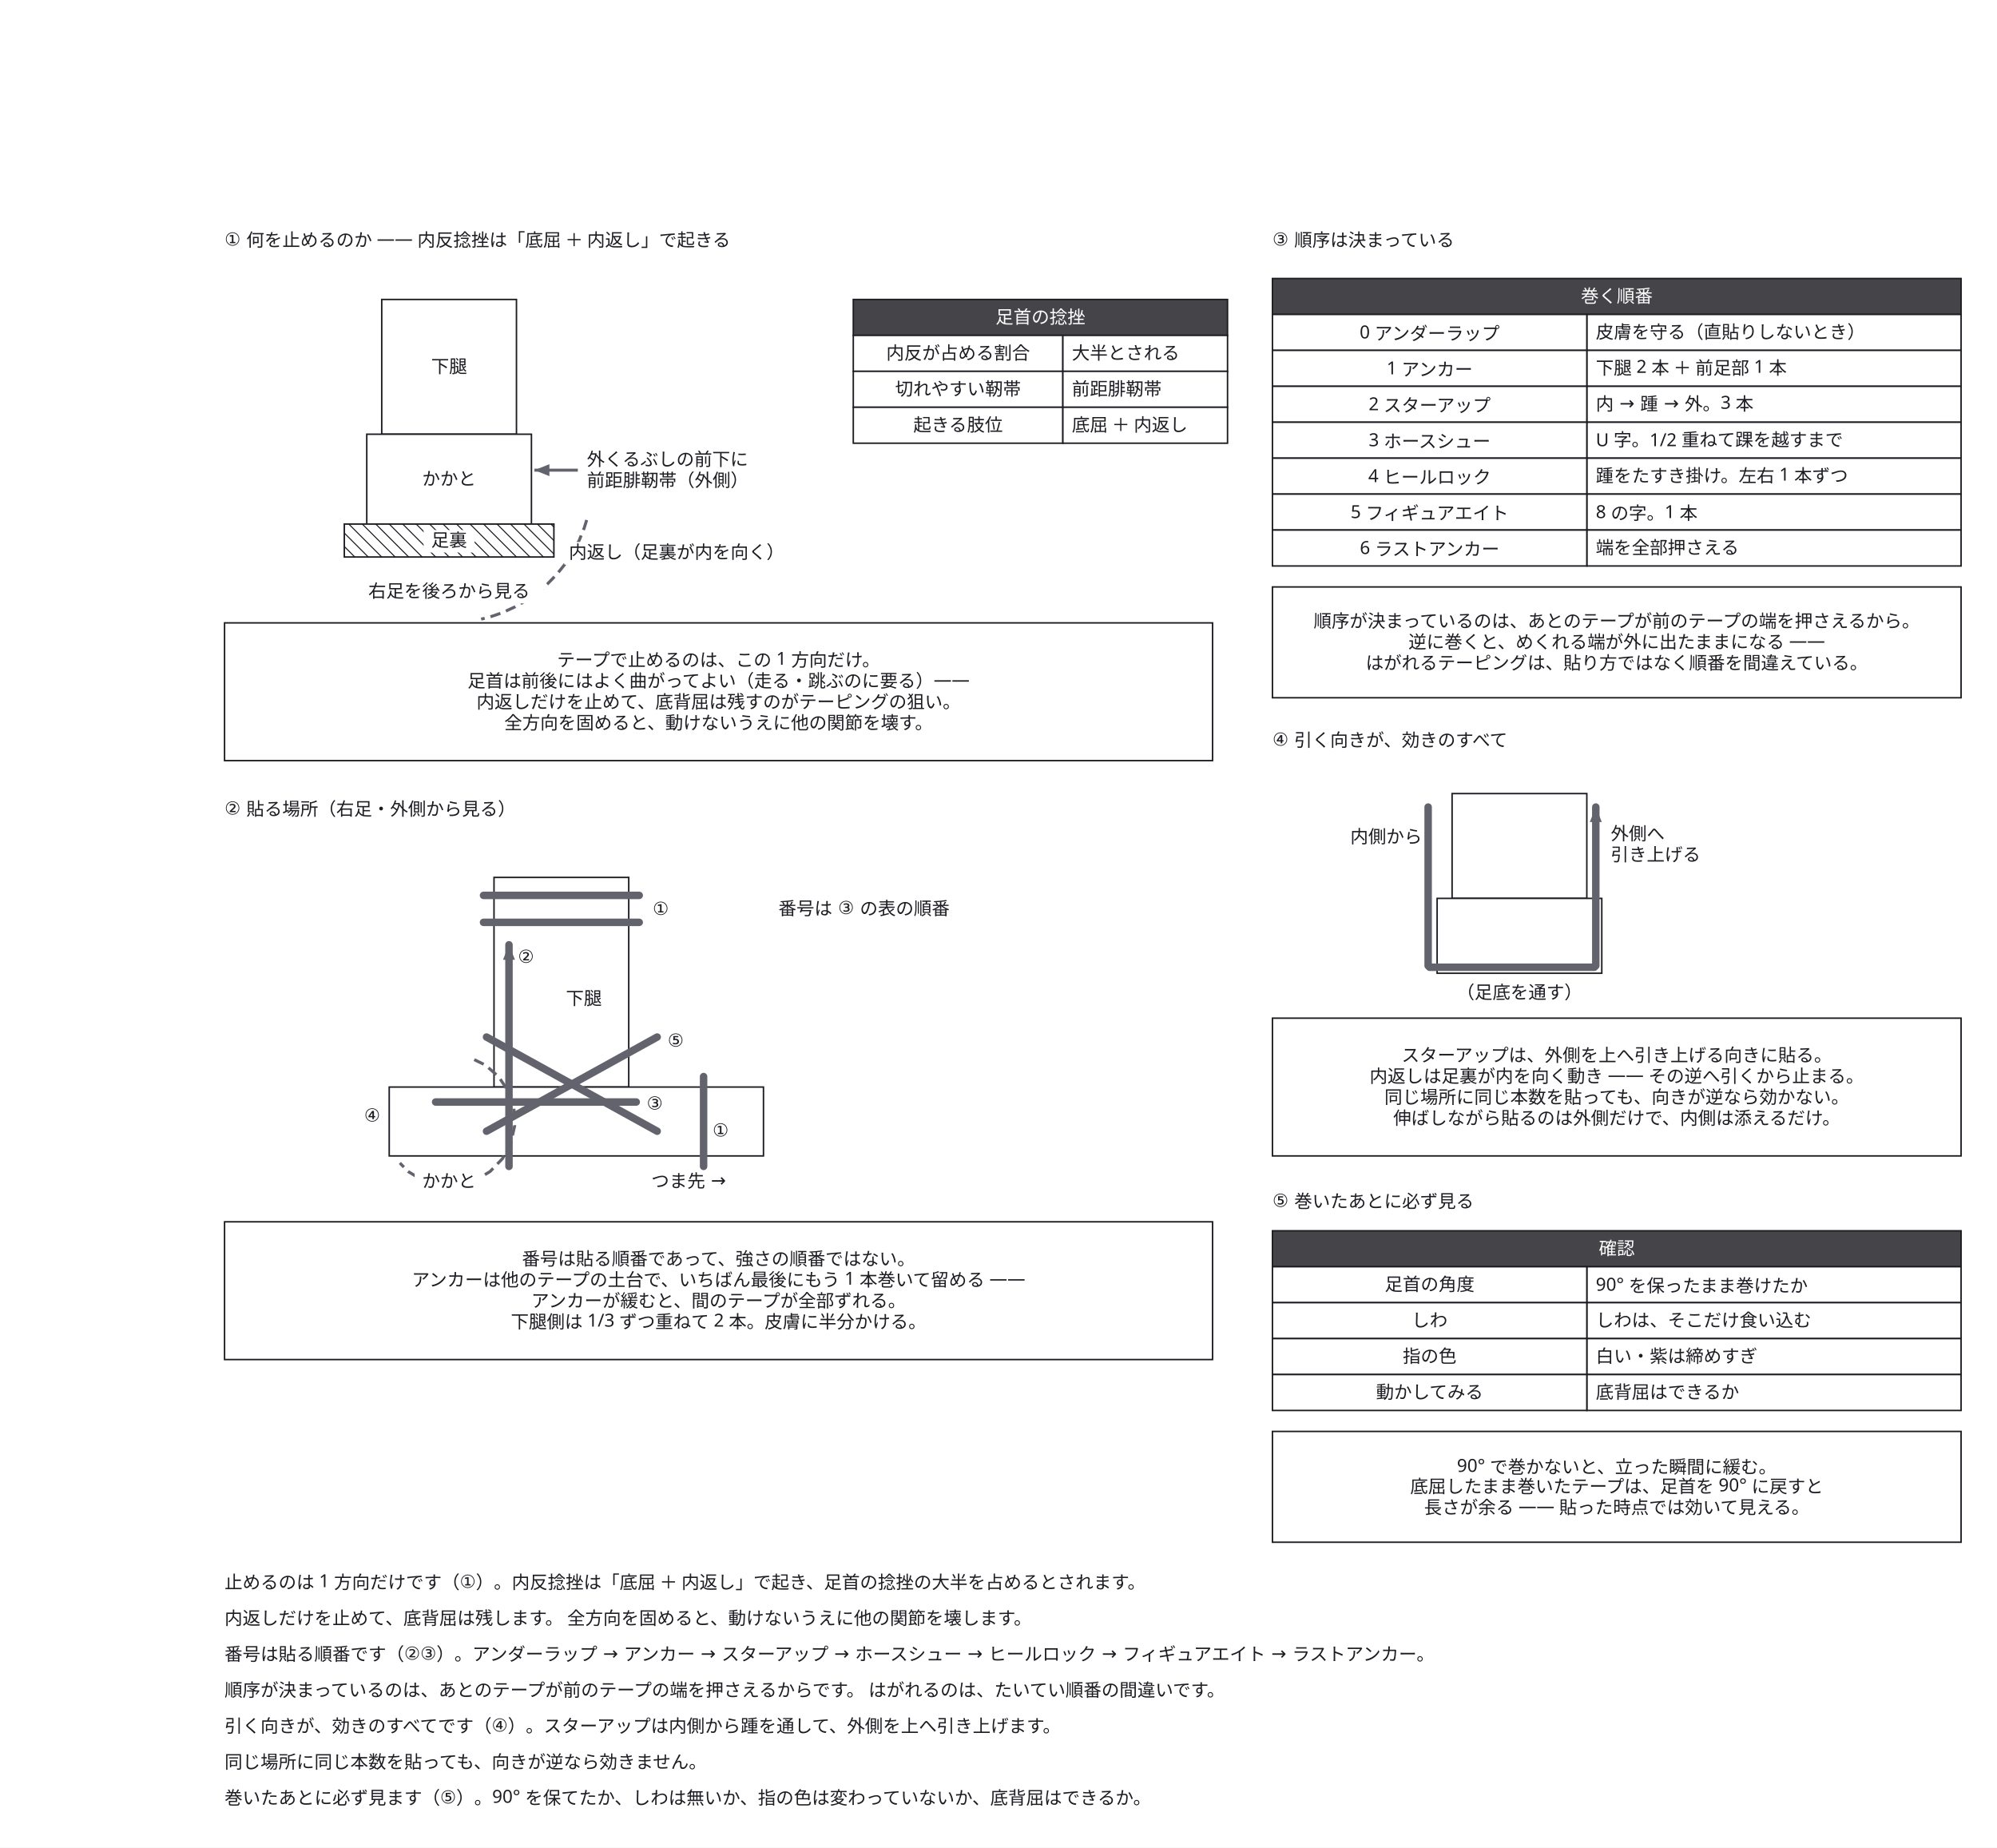
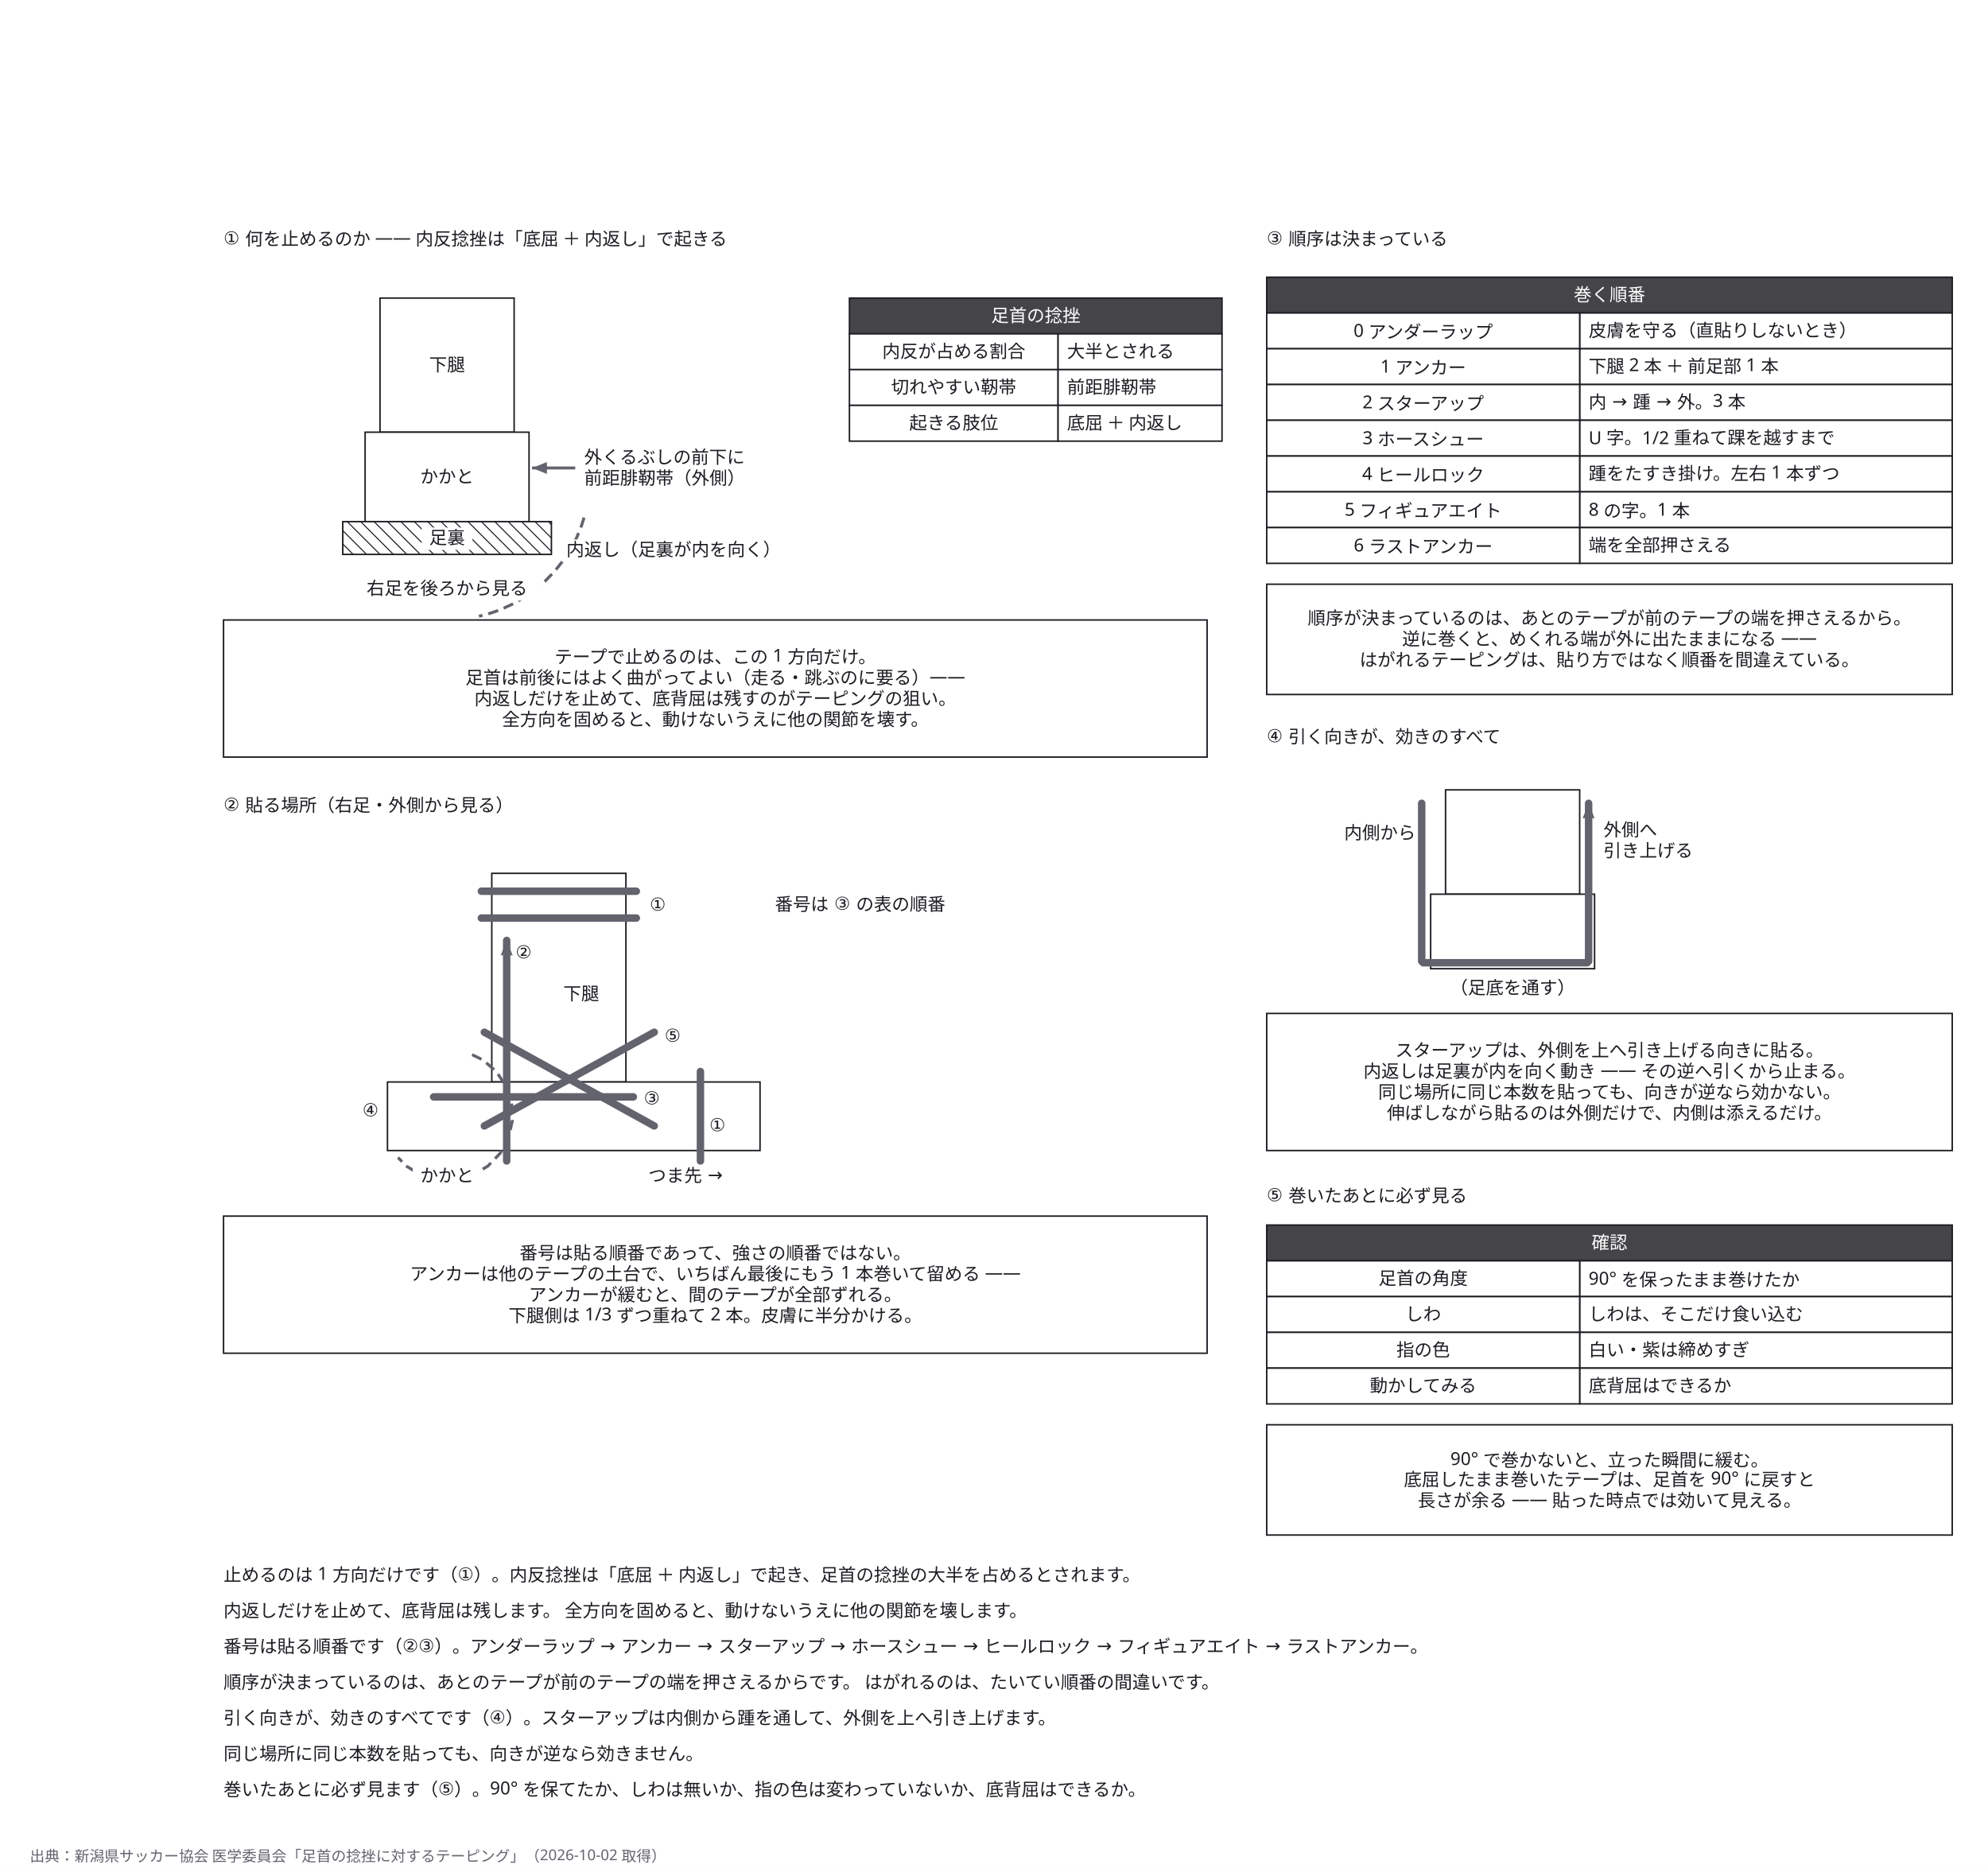
- <svg xmlns="http://www.w3.org/2000/svg" width="1334" height="1234" viewBox="0 0 1334 1234">
+ <svg xmlns="http://www.w3.org/2000/svg" width="1334" height="1256" viewBox="0 0 1334 1256">
  <defs>
    <marker id="arrow" viewBox="0 0 10 10" refX="9" refY="5" markerWidth="6" markerHeight="6" orient="auto">
      <path d="M 0 0 L 10 5 L 0 10 z" fill="#63636e" />
    </marker>
  </defs>
-   <rect data-paper="1" x="0" y="0" width="1334" height="1234" fill="#ffffff" />
+   <rect data-paper="1" x="0" y="0" width="1334" height="1256" fill="#ffffff" />
  <g data-node="why1" data-pinned="false" data-shape="rect">
    <rect x="150" y="416" width="660" height="92" fill="#ffffff" stroke="#1c1c22" stroke-width="1" />
  </g>
  <g data-node="why2" data-pinned="false" data-shape="rect">
    <rect x="150" y="816" width="660" height="92" fill="#ffffff" stroke="#1c1c22" stroke-width="1" />
  </g>
  <g data-node="why4" data-pinned="false" data-shape="rect">
    <rect x="850" y="680" width="460" height="92" fill="#ffffff" stroke="#1c1c22" stroke-width="1" />
  </g>
  <g data-node="why3" data-pinned="false" data-shape="rect">
    <rect x="850" y="392" width="460" height="74" fill="#ffffff" stroke="#1c1c22" stroke-width="1" />
  </g>
  <g data-node="why5" data-pinned="false" data-shape="rect">
    <rect x="850" y="956" width="460" height="74" fill="#ffffff" stroke="#1c1c22" stroke-width="1" />
  </g>
  <g data-node="r1" data-pinned="false" data-shape="rect" />
  <g data-node="r2" data-pinned="false" data-shape="rect" />
  <g data-node="r3" data-pinned="false" data-shape="rect" />
  <g data-node="r4" data-pinned="false" data-shape="rect" />
  <g data-node="r5" data-pinned="false" data-shape="rect" />
  <g data-node="r6" data-pinned="false" data-shape="rect" />
  <g data-node="r7" data-pinned="false" data-shape="rect" />
  <g data-node="t1" data-pinned="false" data-shape="rect" />
  <g data-node="t2" data-pinned="false" data-shape="rect" />
  <g data-node="leg2" data-pinned="false" data-shape="rect">
    <rect x="330" y="586" width="90" height="140" fill="#ffffff" stroke="#1c1c22" stroke-width="1" />
  </g>
  <g data-node="foot" data-pinned="false" data-shape="rect">
    <rect x="260" y="726" width="250" height="46" fill="#ffffff" stroke="#1c1c22" stroke-width="1" />
  </g>
  <g data-node="h850_186" data-pinned="false" data-shape="rect">
    <rect x="850" y="186" width="460" height="24" fill="#ffffff" stroke="#1c1c22" stroke-width="1" />
    <rect x="850" y="186" width="460" height="24" fill="#1c1c22" fill-opacity="0.82" />
  </g>
  <g data-node="h850_822" data-pinned="false" data-shape="rect">
    <rect x="850" y="822" width="460" height="24" fill="#ffffff" stroke="#1c1c22" stroke-width="1" />
    <rect x="850" y="822" width="460" height="24" fill="#1c1c22" fill-opacity="0.82" />
  </g>
  <g data-node="t3" data-pinned="false" data-shape="rect" />
  <g data-node="t4" data-pinned="false" data-shape="rect" />
  <g data-node="t5" data-pinned="false" data-shape="rect" />
  <g data-node="leg" data-pinned="false" data-shape="rect">
    <rect x="255" y="200" width="90" height="90" fill="#ffffff" stroke="#1c1c22" stroke-width="1" />
  </g>
  <g data-node="heel" data-pinned="false" data-shape="rect">
    <rect x="245" y="290" width="110" height="60" fill="#ffffff" stroke="#1c1c22" stroke-width="1" />
  </g>
  <g data-node="leg3" data-pinned="false" data-shape="rect">
    <rect x="970" y="530" width="90" height="70" fill="#ffffff" stroke="#1c1c22" stroke-width="1" />
  </g>
  <g data-node="lig" data-pinned="false" data-shape="rect" />
  <g data-node="h570_200" data-pinned="false" data-shape="rect">
    <rect x="570" y="200" width="250" height="24" fill="#ffffff" stroke="#1c1c22" stroke-width="1" />
    <rect x="570" y="200" width="250" height="24" fill="#1c1c22" fill-opacity="0.82" />
  </g>
  <g data-node="y850_210" data-pinned="false" data-shape="rect">
    <rect x="1060" y="210" width="250" height="24" fill="#ffffff" stroke="#1c1c22" stroke-width="1" />
  </g>
  <g data-node="y850_234" data-pinned="false" data-shape="rect">
    <rect x="1060" y="234" width="250" height="24" fill="#ffffff" stroke="#1c1c22" stroke-width="1" />
  </g>
  <g data-node="y850_258" data-pinned="false" data-shape="rect">
    <rect x="1060" y="258" width="250" height="24" fill="#ffffff" stroke="#1c1c22" stroke-width="1" />
  </g>
  <g data-node="y850_282" data-pinned="false" data-shape="rect">
    <rect x="1060" y="282" width="250" height="24" fill="#ffffff" stroke="#1c1c22" stroke-width="1" />
  </g>
  <g data-node="y850_306" data-pinned="false" data-shape="rect">
    <rect x="1060" y="306" width="250" height="24" fill="#ffffff" stroke="#1c1c22" stroke-width="1" />
  </g>
  <g data-node="y850_330" data-pinned="false" data-shape="rect">
    <rect x="1060" y="330" width="250" height="24" fill="#ffffff" stroke="#1c1c22" stroke-width="1" />
  </g>
  <g data-node="y850_354" data-pinned="false" data-shape="rect">
    <rect x="1060" y="354" width="250" height="24" fill="#ffffff" stroke="#1c1c22" stroke-width="1" />
  </g>
  <g data-node="y850_846" data-pinned="false" data-shape="rect">
    <rect x="1060" y="846" width="250" height="24" fill="#ffffff" stroke="#1c1c22" stroke-width="1" />
  </g>
  <g data-node="y850_870" data-pinned="false" data-shape="rect">
    <rect x="1060" y="870" width="250" height="24" fill="#ffffff" stroke="#1c1c22" stroke-width="1" />
  </g>
  <g data-node="y850_894" data-pinned="false" data-shape="rect">
    <rect x="1060" y="894" width="250" height="24" fill="#ffffff" stroke="#1c1c22" stroke-width="1" />
  </g>
  <g data-node="y850_918" data-pinned="false" data-shape="rect">
    <rect x="1060" y="918" width="250" height="24" fill="#ffffff" stroke="#1c1c22" stroke-width="1" />
  </g>
  <g data-node="heel3" data-pinned="false" data-shape="rect">
    <rect x="960" y="600" width="110" height="50" fill="#ffffff" stroke="#1c1c22" stroke-width="1" />
  </g>
  <g data-node="x850_210" data-pinned="false" data-shape="rect">
    <rect x="850" y="210" width="210" height="24" fill="#ffffff" stroke="#1c1c22" stroke-width="1" />
  </g>
  <g data-node="x850_234" data-pinned="false" data-shape="rect">
    <rect x="850" y="234" width="210" height="24" fill="#ffffff" stroke="#1c1c22" stroke-width="1" />
  </g>
  <g data-node="x850_258" data-pinned="false" data-shape="rect">
    <rect x="850" y="258" width="210" height="24" fill="#ffffff" stroke="#1c1c22" stroke-width="1" />
  </g>
  <g data-node="x850_282" data-pinned="false" data-shape="rect">
    <rect x="850" y="282" width="210" height="24" fill="#ffffff" stroke="#1c1c22" stroke-width="1" />
  </g>
  <g data-node="x850_306" data-pinned="false" data-shape="rect">
    <rect x="850" y="306" width="210" height="24" fill="#ffffff" stroke="#1c1c22" stroke-width="1" />
  </g>
  <g data-node="x850_330" data-pinned="false" data-shape="rect">
    <rect x="850" y="330" width="210" height="24" fill="#ffffff" stroke="#1c1c22" stroke-width="1" />
  </g>
  <g data-node="x850_354" data-pinned="false" data-shape="rect">
    <rect x="850" y="354" width="210" height="24" fill="#ffffff" stroke="#1c1c22" stroke-width="1" />
  </g>
  <g data-node="x850_846" data-pinned="false" data-shape="rect">
    <rect x="850" y="846" width="210" height="24" fill="#ffffff" stroke="#1c1c22" stroke-width="1" />
  </g>
  <g data-node="x850_870" data-pinned="false" data-shape="rect">
    <rect x="850" y="870" width="210" height="24" fill="#ffffff" stroke="#1c1c22" stroke-width="1" />
  </g>
  <g data-node="x850_894" data-pinned="false" data-shape="rect">
    <rect x="850" y="894" width="210" height="24" fill="#ffffff" stroke="#1c1c22" stroke-width="1" />
  </g>
  <g data-node="x850_918" data-pinned="false" data-shape="rect">
    <rect x="850" y="918" width="210" height="24" fill="#ffffff" stroke="#1c1c22" stroke-width="1" />
  </g>
  <g data-node="inv" data-pinned="false" data-shape="rect" />
  <g data-node="out" data-pinned="false" data-shape="rect" />
  <g data-node="num" data-pinned="false" data-shape="rect" />
  <g data-node="back" data-pinned="false" data-shape="rect" />
  <g data-node="x570_224" data-pinned="false" data-shape="rect">
    <rect x="570" y="224" width="140" height="24" fill="#ffffff" stroke="#1c1c22" stroke-width="1" />
  </g>
  <g data-node="x570_248" data-pinned="false" data-shape="rect">
    <rect x="570" y="248" width="140" height="24" fill="#ffffff" stroke="#1c1c22" stroke-width="1" />
  </g>
  <g data-node="x570_272" data-pinned="false" data-shape="rect">
    <rect x="570" y="272" width="140" height="24" fill="#ffffff" stroke="#1c1c22" stroke-width="1" />
  </g>
  <g data-node="sole" data-pinned="false" data-shape="rect">
    <rect x="230" y="350" width="140" height="22" fill="#ffffff" stroke="#1c1c22" stroke-width="1" />
    <line x1="370" y1="352" x2="368" y2="350" stroke="#1c1c22" stroke-width="0.7" />
    <line x1="370" y1="361" x2="359" y2="350" stroke="#1c1c22" stroke-width="0.7" />
    <line x1="370" y1="370" x2="350" y2="350" stroke="#1c1c22" stroke-width="0.7" />
    <line x1="341" y1="350" x2="363" y2="372" stroke="#1c1c22" stroke-width="0.7" />
    <line x1="332" y1="350" x2="354" y2="372" stroke="#1c1c22" stroke-width="0.7" />
    <line x1="323" y1="350" x2="345" y2="372" stroke="#1c1c22" stroke-width="0.7" />
    <line x1="314" y1="350" x2="336" y2="372" stroke="#1c1c22" stroke-width="0.7" />
    <line x1="305" y1="350" x2="327" y2="372" stroke="#1c1c22" stroke-width="0.7" />
    <line x1="296" y1="350" x2="318" y2="372" stroke="#1c1c22" stroke-width="0.7" />
    <line x1="287" y1="350" x2="309" y2="372" stroke="#1c1c22" stroke-width="0.7" />
    <line x1="278" y1="350" x2="300" y2="372" stroke="#1c1c22" stroke-width="0.7" />
    <line x1="269" y1="350" x2="291" y2="372" stroke="#1c1c22" stroke-width="0.7" />
    <line x1="260" y1="350" x2="282" y2="372" stroke="#1c1c22" stroke-width="0.7" />
    <line x1="251" y1="350" x2="273" y2="372" stroke="#1c1c22" stroke-width="0.7" />
    <line x1="242" y1="350" x2="264" y2="372" stroke="#1c1c22" stroke-width="0.7" />
    <line x1="233" y1="350" x2="255" y2="372" stroke="#1c1c22" stroke-width="0.7" />
    <line x1="230" y1="356" x2="246" y2="372" stroke="#1c1c22" stroke-width="0.7" />
    <line x1="230" y1="365" x2="237" y2="372" stroke="#1c1c22" stroke-width="0.7" />
  </g>
  <g data-node="bt" data-pinned="false" data-shape="rect" />
  <g data-node="y570_224" data-pinned="false" data-shape="rect">
    <rect x="710" y="224" width="110" height="24" fill="#ffffff" stroke="#1c1c22" stroke-width="1" />
  </g>
  <g data-node="y570_248" data-pinned="false" data-shape="rect">
    <rect x="710" y="248" width="110" height="24" fill="#ffffff" stroke="#1c1c22" stroke-width="1" />
  </g>
  <g data-node="y570_272" data-pinned="false" data-shape="rect">
    <rect x="710" y="272" width="110" height="24" fill="#ffffff" stroke="#1c1c22" stroke-width="1" />
  </g>
  <g data-node="inn" data-pinned="false" data-shape="rect" />
  <g data-node="toe" data-pinned="false" data-shape="rect" />
  <g data-node="hl" data-pinned="false" data-shape="rect" />
  <g data-node="leg2n" data-pinned="false" data-shape="rect" />
  <g data-node="s5" data-pinned="false" data-shape="rect" />
  <g data-node="s1" data-pinned="false" data-shape="rect" />
  <g data-node="s3" data-pinned="false" data-shape="rect" />
  <g data-node="s4" data-pinned="false" data-shape="rect" />
  <g data-node="s6" data-pinned="false" data-shape="rect" />
  <g data-node="s7" data-pinned="false" data-shape="rect" />
  <g data-node="p0" data-pinned="false" data-shape="rect" />
  <g data-node="p1" data-pinned="false" data-shape="rect" />
  <g data-node="p2" data-pinned="false" data-shape="rect" />
  <g data-node="p3" data-pinned="false" data-shape="rect" />
  <g data-node="p4" data-pinned="false" data-shape="rect" />
  <g data-node="p5" data-pinned="false" data-shape="rect" />
  <g data-node="p6" data-pinned="false" data-shape="rect" />
  <g data-node="p7" data-pinned="false" data-shape="rect" />
  <g data-node="p8" data-pinned="false" data-shape="rect" />
  <g data-node="p9" data-pinned="false" data-shape="rect" />
  <g data-node="p10" data-pinned="false" data-shape="rect" />
  <g data-node="p11" data-pinned="false" data-shape="rect" />
  <g data-node="p12" data-pinned="false" data-shape="rect" />
  <g data-node="p13" data-pinned="false" data-shape="rect" />
  <g data-node="p14" data-pinned="false" data-shape="rect" />
  <g data-node="p15" data-pinned="false" data-shape="rect" />
  <g data-node="p16" data-pinned="false" data-shape="rect" />
  <g data-node="p17" data-pinned="false" data-shape="rect" />
  <g data-node="p18" data-pinned="false" data-shape="rect" />
  <g data-node="p19" data-pinned="false" data-shape="rect" />
  <g data-node="p20" data-pinned="false" data-shape="rect" />
  <g data-node="p21" data-pinned="false" data-shape="rect" />
  <g data-node="p22" data-pinned="false" data-shape="rect" />
  <g data-node="p23" data-pinned="false" data-shape="rect" />
  <g data-node="p24" data-pinned="false" data-shape="rect" />
  <g data-node="p25" data-pinned="false" data-shape="rect" />
  <g data-edge="p0&gt;p1" data-pinned="false">
    <path d="M 391.9 347.3 L 390.3 352.5 L 386.9 360.9 L 382.6 368.9 L 377.7 376.4 L 372 383.5 L 365.7 390 L 358.8 395.9 L 351.4 401.1 L 343.6 405.5 L 335.3 409.3 L 326.8 412.2 L 321.4 413.5" fill="none" stroke="#63636e" stroke-width="2" stroke-dasharray="7 4" />
  </g>
  <g data-edge="p2&gt;p3" data-pinned="false">
    <path d="M 386 314 L 357 314" fill="none" stroke="#63636e" stroke-width="2" />
    <path d="M 357 314 L 367 318 L 367 310 Z" fill="#63636e" stroke="none" />
  </g>
  <g data-edge="p4&gt;p5" data-pinned="false">
    <path d="M 323 598 L 427 598" fill="none" stroke="#63636e" stroke-width="5" stroke-linejoin="round" stroke-linecap="round" />
  </g>
  <g data-edge="p6&gt;p7" data-pinned="false">
    <path d="M 323 616 L 427 616" fill="none" stroke="#63636e" stroke-width="5" stroke-linejoin="round" stroke-linecap="round" />
  </g>
  <g data-edge="p8&gt;p9" data-pinned="false">
    <path d="M 470 719 L 470 779" fill="none" stroke="#63636e" stroke-width="5" stroke-linejoin="round" stroke-linecap="round" />
  </g>
  <g data-edge="p10&gt;p11" data-pinned="false">
    <path d="M 340 779 L 340 631" fill="none" stroke="#63636e" stroke-width="5" stroke-linejoin="round" stroke-linecap="round" />
    <path d="M 340 631 L 336 641 L 344 641 Z" fill="#63636e" stroke="none" />
  </g>
  <g data-edge="p12&gt;p13" data-pinned="false">
    <path d="M 316.8 707.7 L 324.2 711.3 L 333.1 719.1 L 339.6 728.9 L 343.3 740.1 L 343.8 751.9 L 341.2 763.5 L 335.6 773.9 L 327.4 782.4 L 317.3 788.5 L 305.9 791.6 L 294.1 791.6 L 282.7 788.5 L 272.6 782.4 L 267.1 776.7" fill="none" stroke="#63636e" stroke-width="2" stroke-dasharray="7 4" />
  </g>
  <g data-edge="p14&gt;p15" data-pinned="false">
    <path d="M 291 736 L 425 736" fill="none" stroke="#63636e" stroke-width="5" stroke-linejoin="round" stroke-linecap="round" />
  </g>
  <g data-edge="p16&gt;p17" data-pinned="false">
    <path d="M 325 692.6 L 439 755.5" fill="none" stroke="#63636e" stroke-width="5" stroke-linejoin="round" stroke-linecap="round" />
  </g>
  <g data-edge="p18&gt;p19" data-pinned="false">
    <path d="M 439 692.6 L 325 755.5" fill="none" stroke="#63636e" stroke-width="5" stroke-linejoin="round" stroke-linecap="round" />
  </g>
  <g data-edge="p20&gt;p21" data-pinned="false">
    <path d="M 1066 645 L 1066 539" fill="none" stroke="#63636e" stroke-width="5" stroke-linejoin="round" stroke-linecap="round" />
    <path d="M 1066 539 L 1062 549 L 1070 549 Z" fill="#63636e" stroke="none" />
  </g>
  <g data-edge="p22&gt;p23" data-pinned="false">
    <path d="M 954 539 L 954 645" fill="none" stroke="#63636e" stroke-width="5" stroke-linejoin="round" stroke-linecap="round" />
  </g>
  <g data-edge="p24&gt;p25" data-pinned="false">
    <path d="M 955 646 L 1065 646" fill="none" stroke="#63636e" stroke-width="5" stroke-linejoin="round" stroke-linecap="round" />
  </g>
  <g data-name="why1">
    <text x="480" y="445" text-anchor="middle" font-family="sans-serif" font-size="12" fill="#1c1c22">テープで止めるのは、この 1 方向だけ。</text>
    <text x="480" y="459" text-anchor="middle" font-family="sans-serif" font-size="12" fill="#1c1c22">足首は前後にはよく曲がってよい（走る・跳ぶのに要る）——</text>
    <text x="480" y="473" text-anchor="middle" font-family="sans-serif" font-size="12" fill="#1c1c22">内返しだけを止めて、底背屈は残すのがテーピングの狙い。</text>
    <text x="480" y="487" text-anchor="middle" font-family="sans-serif" font-size="12" fill="#1c1c22">全方向を固めると、動けないうえに他の関節を壊す。</text>
  </g>
  <g data-name="why2">
    <text x="480" y="845" text-anchor="middle" font-family="sans-serif" font-size="12" fill="#1c1c22">番号は貼る順番であって、強さの順番ではない。</text>
    <text x="480" y="859" text-anchor="middle" font-family="sans-serif" font-size="12" fill="#1c1c22">アンカーは他のテープの土台で、いちばん最後にもう 1 本巻いて留める ——</text>
    <text x="480" y="873" text-anchor="middle" font-family="sans-serif" font-size="12" fill="#1c1c22">アンカーが緩むと、間のテープが全部ずれる。</text>
    <text x="480" y="887" text-anchor="middle" font-family="sans-serif" font-size="12" fill="#1c1c22">下腿側は 1/3 ずつ重ねて 2 本。皮膚に半分かける。</text>
  </g>
  <g data-name="why4">
    <text x="1080" y="709" text-anchor="middle" font-family="sans-serif" font-size="12" fill="#1c1c22">スターアップは、外側を上へ引き上げる向きに貼る。</text>
    <text x="1080" y="723" text-anchor="middle" font-family="sans-serif" font-size="12" fill="#1c1c22">内返しは足裏が内を向く動き —— その逆へ引くから止まる。</text>
    <text x="1080" y="737" text-anchor="middle" font-family="sans-serif" font-size="12" fill="#1c1c22">同じ場所に同じ本数を貼っても、向きが逆なら効かない。</text>
    <text x="1080" y="751" text-anchor="middle" font-family="sans-serif" font-size="12" fill="#1c1c22">伸ばしながら貼るのは外側だけで、内側は添えるだけ。</text>
  </g>
  <g data-name="why3">
    <text x="1080" y="419" text-anchor="middle" font-family="sans-serif" font-size="12" fill="#1c1c22">順序が決まっているのは、あとのテープが前のテープの端を押さえるから。</text>
    <text x="1080" y="433" text-anchor="middle" font-family="sans-serif" font-size="12" fill="#1c1c22">逆に巻くと、めくれる端が外に出たままになる ——</text>
    <text x="1080" y="447" text-anchor="middle" font-family="sans-serif" font-size="12" fill="#1c1c22">はがれるテーピングは、貼り方ではなく順番を間違えている。</text>
  </g>
  <g data-name="why5">
    <text x="1080" y="983" text-anchor="middle" font-family="sans-serif" font-size="12" fill="#1c1c22">90° で巻かないと、立った瞬間に緩む。</text>
    <text x="1080" y="997" text-anchor="middle" font-family="sans-serif" font-size="12" fill="#1c1c22">底屈したまま巻いたテープは、足首を 90° に戻すと</text>
    <text x="1080" y="1011" text-anchor="middle" font-family="sans-serif" font-size="12" fill="#1c1c22">長さが余る —— 貼った時点では効いて見える。</text>
  </g>
  <g data-name="r1">
    <text x="150" y="1061" text-anchor="start" font-family="sans-serif" font-size="12" fill="#1c1c22">止めるのは 1 方向だけです（①）。内反捻挫は「底屈 ＋ 内返し」で起き、足首の捻挫の大半を占めるとされます。</text>
  </g>
  <g data-name="r2">
    <text x="150" y="1085" text-anchor="start" font-family="sans-serif" font-size="12" fill="#1c1c22">内返しだけを止めて、底背屈は残します。 全方向を固めると、動けないうえに他の関節を壊します。</text>
  </g>
  <g data-name="r3">
    <text x="150" y="1109" text-anchor="start" font-family="sans-serif" font-size="12" fill="#1c1c22">番号は貼る順番です（②③）。アンダーラップ → アンカー → スターアップ → ホースシュー → ヒールロック → フィギュアエイト → ラストアンカー。</text>
  </g>
  <g data-name="r4">
    <text x="150" y="1133" text-anchor="start" font-family="sans-serif" font-size="12" fill="#1c1c22">順序が決まっているのは、あとのテープが前のテープの端を押さえるからです。 はがれるのは、たいてい順番の間違いです。</text>
  </g>
  <g data-name="r5">
    <text x="150" y="1157" text-anchor="start" font-family="sans-serif" font-size="12" fill="#1c1c22">引く向きが、効きのすべてです（④）。スターアップは内側から踵を通して、外側を上へ引き上げます。</text>
  </g>
  <g data-name="r6">
    <text x="150" y="1181" text-anchor="start" font-family="sans-serif" font-size="12" fill="#1c1c22">同じ場所に同じ本数を貼っても、向きが逆なら効きません。</text>
  </g>
  <g data-name="r7">
    <text x="150" y="1205" text-anchor="start" font-family="sans-serif" font-size="12" fill="#1c1c22">巻いたあとに必ず見ます（⑤）。90° を保てたか、しわは無いか、指の色は変わっていないか、底背屈はできるか。</text>
  </g>
  <g data-name="t1">
    <text x="150" y="164" text-anchor="start" font-family="sans-serif" font-size="12" fill="#1c1c22">① 何を止めるのか —— 内反捻挫は「底屈 ＋ 内返し」で起きる</text>
  </g>
  <g data-name="t2">
    <text x="150" y="544" text-anchor="start" font-family="sans-serif" font-size="12" fill="#1c1c22">② 貼る場所（右足・外側から見る）</text>
  </g>
  <g data-name="h850_186">
    <text x="1080" y="202" text-anchor="middle" font-family="sans-serif" font-size="12" fill="#ffffff">巻く順番</text>
  </g>
  <g data-name="h850_822">
    <text x="1080" y="838" text-anchor="middle" font-family="sans-serif" font-size="12" fill="#ffffff">確認</text>
  </g>
  <g data-name="t3">
    <text x="850" y="164" text-anchor="start" font-family="sans-serif" font-size="12" fill="#1c1c22">③ 順序は決まっている</text>
  </g>
  <g data-name="t4">
    <text x="850" y="498" text-anchor="start" font-family="sans-serif" font-size="12" fill="#1c1c22">④ 引く向きが、効きのすべて</text>
  </g>
  <g data-name="t5">
    <text x="850" y="806" text-anchor="start" font-family="sans-serif" font-size="12" fill="#1c1c22">⑤ 巻いたあとに必ず見る</text>
  </g>
  <g data-name="leg">
    <text x="300" y="249" text-anchor="middle" font-family="sans-serif" font-size="12" fill="#1c1c22">下腿</text>
  </g>
  <g data-name="heel">
    <text x="300" y="324" text-anchor="middle" font-family="sans-serif" font-size="12" fill="#1c1c22">かかと</text>
  </g>
  <g data-name="lig">
    <text x="392" y="311" text-anchor="start" font-family="sans-serif" font-size="12" fill="#1c1c22">外くるぶしの前下に</text>
    <text x="392" y="325" text-anchor="start" font-family="sans-serif" font-size="12" fill="#1c1c22">前距腓靭帯（外側）</text>
  </g>
  <g data-name="h570_200">
    <text x="695" y="216" text-anchor="middle" font-family="sans-serif" font-size="12" fill="#ffffff">足首の捻挫</text>
  </g>
  <g data-name="y850_210">
    <text x="1066" y="226" text-anchor="start" font-family="sans-serif" font-size="12" fill="#1c1c22">皮膚を守る（直貼りしないとき）</text>
  </g>
  <g data-name="y850_234">
    <text x="1066" y="250" text-anchor="start" font-family="sans-serif" font-size="12" fill="#1c1c22">下腿 2 本 ＋ 前足部 1 本</text>
  </g>
  <g data-name="y850_258">
    <text x="1066" y="274" text-anchor="start" font-family="sans-serif" font-size="12" fill="#1c1c22">内 → 踵 → 外。3 本</text>
  </g>
  <g data-name="y850_282">
    <text x="1066" y="298" text-anchor="start" font-family="sans-serif" font-size="12" fill="#1c1c22">U 字。1/2 重ねて踝を越すまで</text>
  </g>
  <g data-name="y850_306">
    <text x="1066" y="322" text-anchor="start" font-family="sans-serif" font-size="12" fill="#1c1c22">踵をたすき掛け。左右 1 本ずつ</text>
  </g>
  <g data-name="y850_330">
    <text x="1066" y="346" text-anchor="start" font-family="sans-serif" font-size="12" fill="#1c1c22">8 の字。1 本</text>
  </g>
  <g data-name="y850_354">
    <text x="1066" y="370" text-anchor="start" font-family="sans-serif" font-size="12" fill="#1c1c22">端を全部押さえる</text>
  </g>
  <g data-name="y850_846">
    <text x="1066" y="862" text-anchor="start" font-family="sans-serif" font-size="12" fill="#1c1c22">90° を保ったまま巻けたか</text>
  </g>
  <g data-name="y850_870">
    <text x="1066" y="886" text-anchor="start" font-family="sans-serif" font-size="12" fill="#1c1c22">しわは、そこだけ食い込む</text>
  </g>
  <g data-name="y850_894">
    <text x="1066" y="910" text-anchor="start" font-family="sans-serif" font-size="12" fill="#1c1c22">白い・紫は締めすぎ</text>
  </g>
  <g data-name="y850_918">
    <text x="1066" y="934" text-anchor="start" font-family="sans-serif" font-size="12" fill="#1c1c22">底背屈はできるか</text>
  </g>
  <g data-name="x850_210">
    <text x="955" y="226" text-anchor="middle" font-family="sans-serif" font-size="12" fill="#1c1c22">0 アンダーラップ</text>
  </g>
  <g data-name="x850_234">
    <text x="955" y="250" text-anchor="middle" font-family="sans-serif" font-size="12" fill="#1c1c22">1 アンカー</text>
  </g>
  <g data-name="x850_258">
    <text x="955" y="274" text-anchor="middle" font-family="sans-serif" font-size="12" fill="#1c1c22">2 スターアップ</text>
  </g>
  <g data-name="x850_282">
    <text x="955" y="298" text-anchor="middle" font-family="sans-serif" font-size="12" fill="#1c1c22">3 ホースシュー</text>
  </g>
  <g data-name="x850_306">
    <text x="955" y="322" text-anchor="middle" font-family="sans-serif" font-size="12" fill="#1c1c22">4 ヒールロック</text>
  </g>
  <g data-name="x850_330">
    <text x="955" y="346" text-anchor="middle" font-family="sans-serif" font-size="12" fill="#1c1c22">5 フィギュアエイト</text>
  </g>
  <g data-name="x850_354">
    <text x="955" y="370" text-anchor="middle" font-family="sans-serif" font-size="12" fill="#1c1c22">6 ラストアンカー</text>
  </g>
  <g data-name="x850_846">
    <text x="955" y="862" text-anchor="middle" font-family="sans-serif" font-size="12" fill="#1c1c22">足首の角度</text>
  </g>
  <g data-name="x850_870">
    <text x="955" y="886" text-anchor="middle" font-family="sans-serif" font-size="12" fill="#1c1c22">しわ</text>
  </g>
  <g data-name="x850_894">
    <text x="955" y="910" text-anchor="middle" font-family="sans-serif" font-size="12" fill="#1c1c22">指の色</text>
  </g>
  <g data-name="x850_918">
    <text x="955" y="934" text-anchor="middle" font-family="sans-serif" font-size="12" fill="#1c1c22">動かしてみる</text>
  </g>
  <g data-name="inv">
    <rect x="377" y="362" width="166" height="15" fill="#ffffff" />
    <text x="380" y="373" text-anchor="start" font-family="sans-serif" font-size="12" fill="#1c1c22">内返し（足裏が内を向く）</text>
  </g>
  <g data-name="out">
    <text x="1076" y="561" text-anchor="start" font-family="sans-serif" font-size="12" fill="#1c1c22">外側へ</text>
    <text x="1076" y="575" text-anchor="start" font-family="sans-serif" font-size="12" fill="#1c1c22">引き上げる</text>
  </g>
  <g data-name="num">
    <text x="520" y="611" text-anchor="start" font-family="sans-serif" font-size="12" fill="#1c1c22">番号は ③ の表の順番</text>
  </g>
  <g data-name="back">
    <rect x="237" y="388" width="126" height="15" fill="#ffffff" />
    <text x="300" y="399" text-anchor="middle" font-family="sans-serif" font-size="12" fill="#1c1c22">右足を後ろから見る</text>
  </g>
  <g data-name="x570_224">
    <text x="640" y="240" text-anchor="middle" font-family="sans-serif" font-size="12" fill="#1c1c22">内反が占める割合</text>
  </g>
  <g data-name="x570_248">
    <text x="640" y="264" text-anchor="middle" font-family="sans-serif" font-size="12" fill="#1c1c22">切れやすい靭帯</text>
  </g>
  <g data-name="x570_272">
    <text x="640" y="288" text-anchor="middle" font-family="sans-serif" font-size="12" fill="#1c1c22">起きる肢位</text>
  </g>
  <g data-name="sole">
    <rect x="283" y="354" width="34" height="15" fill="#ffffff" />
    <text x="300" y="365" text-anchor="middle" font-family="sans-serif" font-size="12" fill="#1c1c22">足裏</text>
  </g>
  <g data-name="bt">
    <text x="1015" y="667" text-anchor="middle" font-family="sans-serif" font-size="12" fill="#1c1c22">（足底を通す）</text>
  </g>
  <g data-name="y570_224">
    <text x="716" y="240" text-anchor="start" font-family="sans-serif" font-size="12" fill="#1c1c22">大半とされる</text>
  </g>
  <g data-name="y570_248">
    <text x="716" y="264" text-anchor="start" font-family="sans-serif" font-size="12" fill="#1c1c22">前距腓靭帯</text>
  </g>
  <g data-name="y570_272">
    <text x="716" y="288" text-anchor="start" font-family="sans-serif" font-size="12" fill="#1c1c22">底屈 ＋ 内返し</text>
  </g>
  <g data-name="inn">
    <text x="950" y="563" text-anchor="end" font-family="sans-serif" font-size="12" fill="#1c1c22">内側から</text>
  </g>
  <g data-name="toe">
    <text x="460" y="793" text-anchor="middle" font-family="sans-serif" font-size="12" fill="#1c1c22">つま先 →</text>
  </g>
  <g data-name="hl">
    <rect x="277" y="782" width="46" height="15" fill="#ffffff" />
    <text x="300" y="793" text-anchor="middle" font-family="sans-serif" font-size="12" fill="#1c1c22">かかと</text>
  </g>
  <g data-name="leg2n">
    <text x="390" y="671" text-anchor="middle" font-family="sans-serif" font-size="12" fill="#1c1c22">下腿</text>
  </g>
  <g data-name="s5">
    <text x="254" y="749" text-anchor="end" font-family="sans-serif" font-size="12" fill="#1c1c22">④</text>
  </g>
  <g data-name="s1">
    <text x="436" y="611" text-anchor="start" font-family="sans-serif" font-size="12" fill="#1c1c22">①</text>
  </g>
  <g data-name="s3">
    <text x="476" y="759" text-anchor="start" font-family="sans-serif" font-size="12" fill="#1c1c22">①</text>
  </g>
  <g data-name="s4">
    <text x="346" y="643" text-anchor="start" font-family="sans-serif" font-size="12" fill="#1c1c22">②</text>
  </g>
  <g data-name="s6">
    <text x="432" y="741" text-anchor="start" font-family="sans-serif" font-size="12" fill="#1c1c22">③</text>
  </g>
  <g data-name="s7">
    <text x="446" y="699" text-anchor="start" font-family="sans-serif" font-size="12" fill="#1c1c22">⑤</text>
  </g>
+   <g data-name="sources">
+     <text x="20" y="1249" font-family="sans-serif" font-size="10" fill="#63636e">出典：新潟県サッカー協会 医学委員会「足首の捻挫に対するテーピング」（2026-10-02 取得）</text>
+   </g>
</svg>
